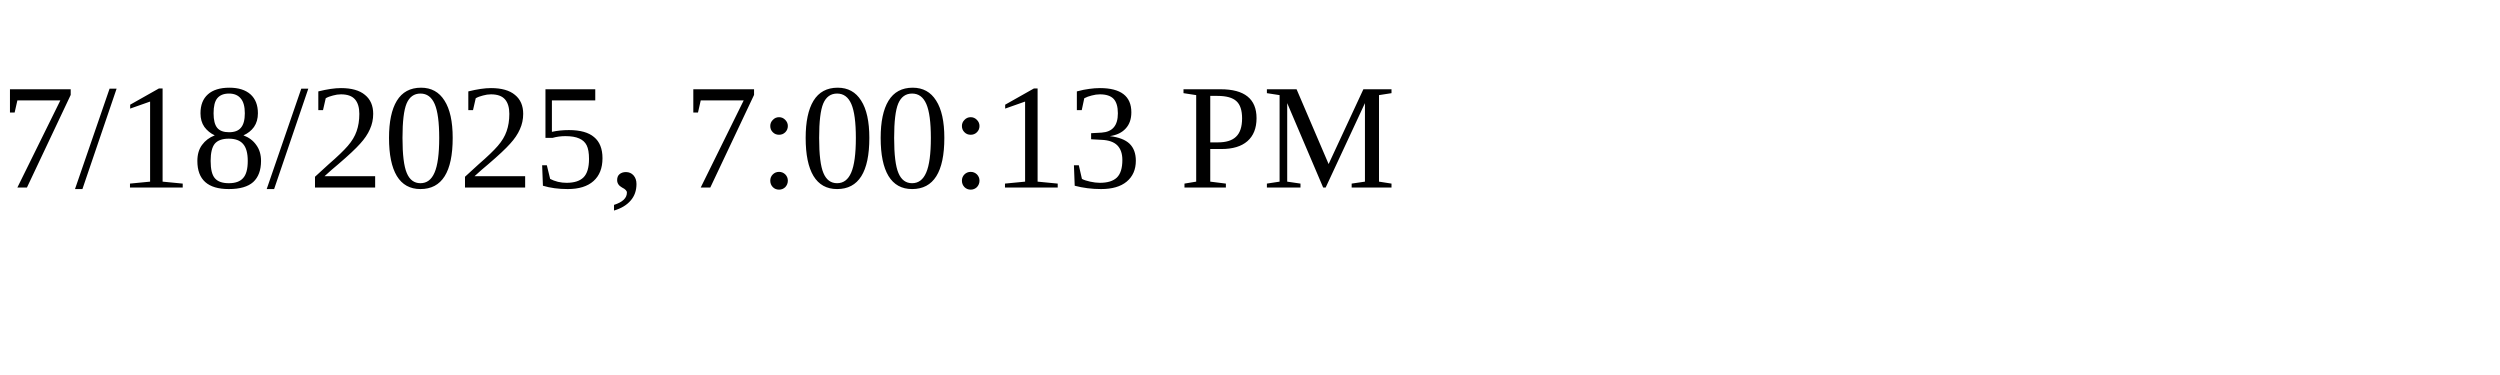
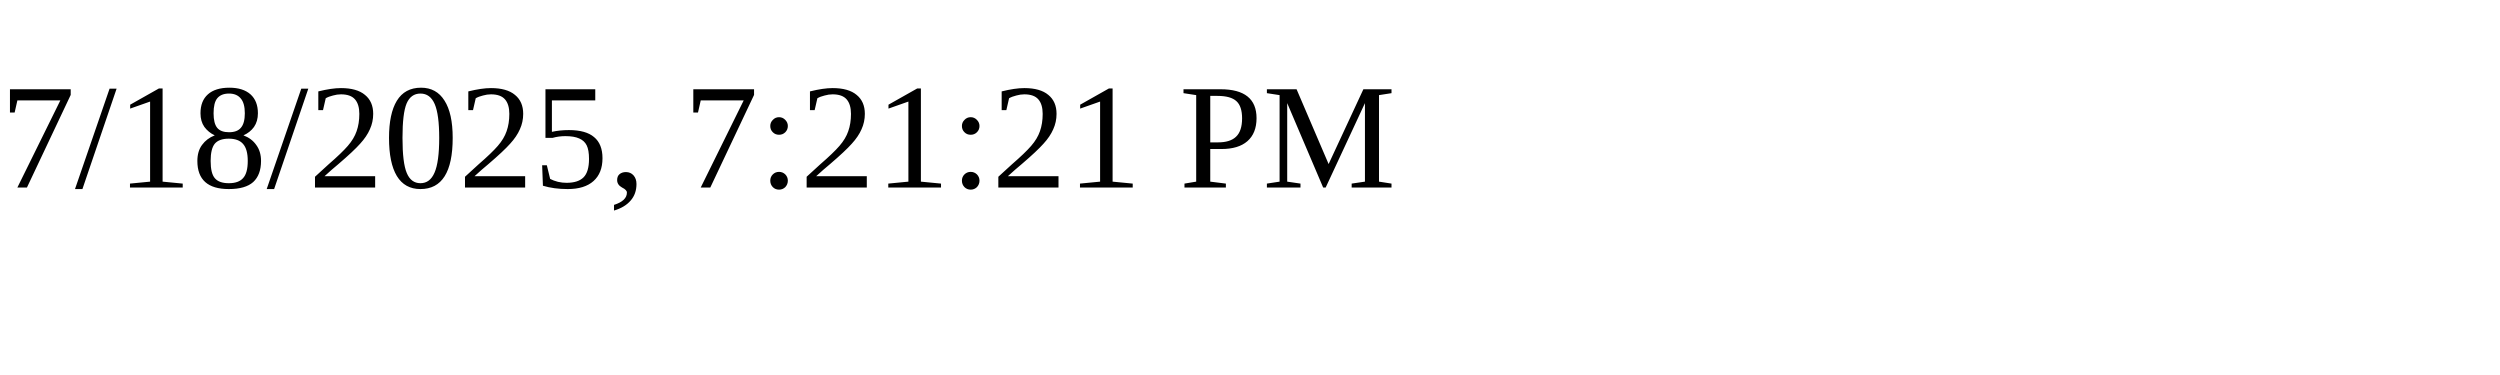
<svg xmlns="http://www.w3.org/2000/svg" height="30" width="200">
-   <text x="0" y="15">7/18/2025, 7:00:13 PM</text>
+   <text x="0" y="15">7/18/2025, 7:21:21 PM</text>
</svg>
